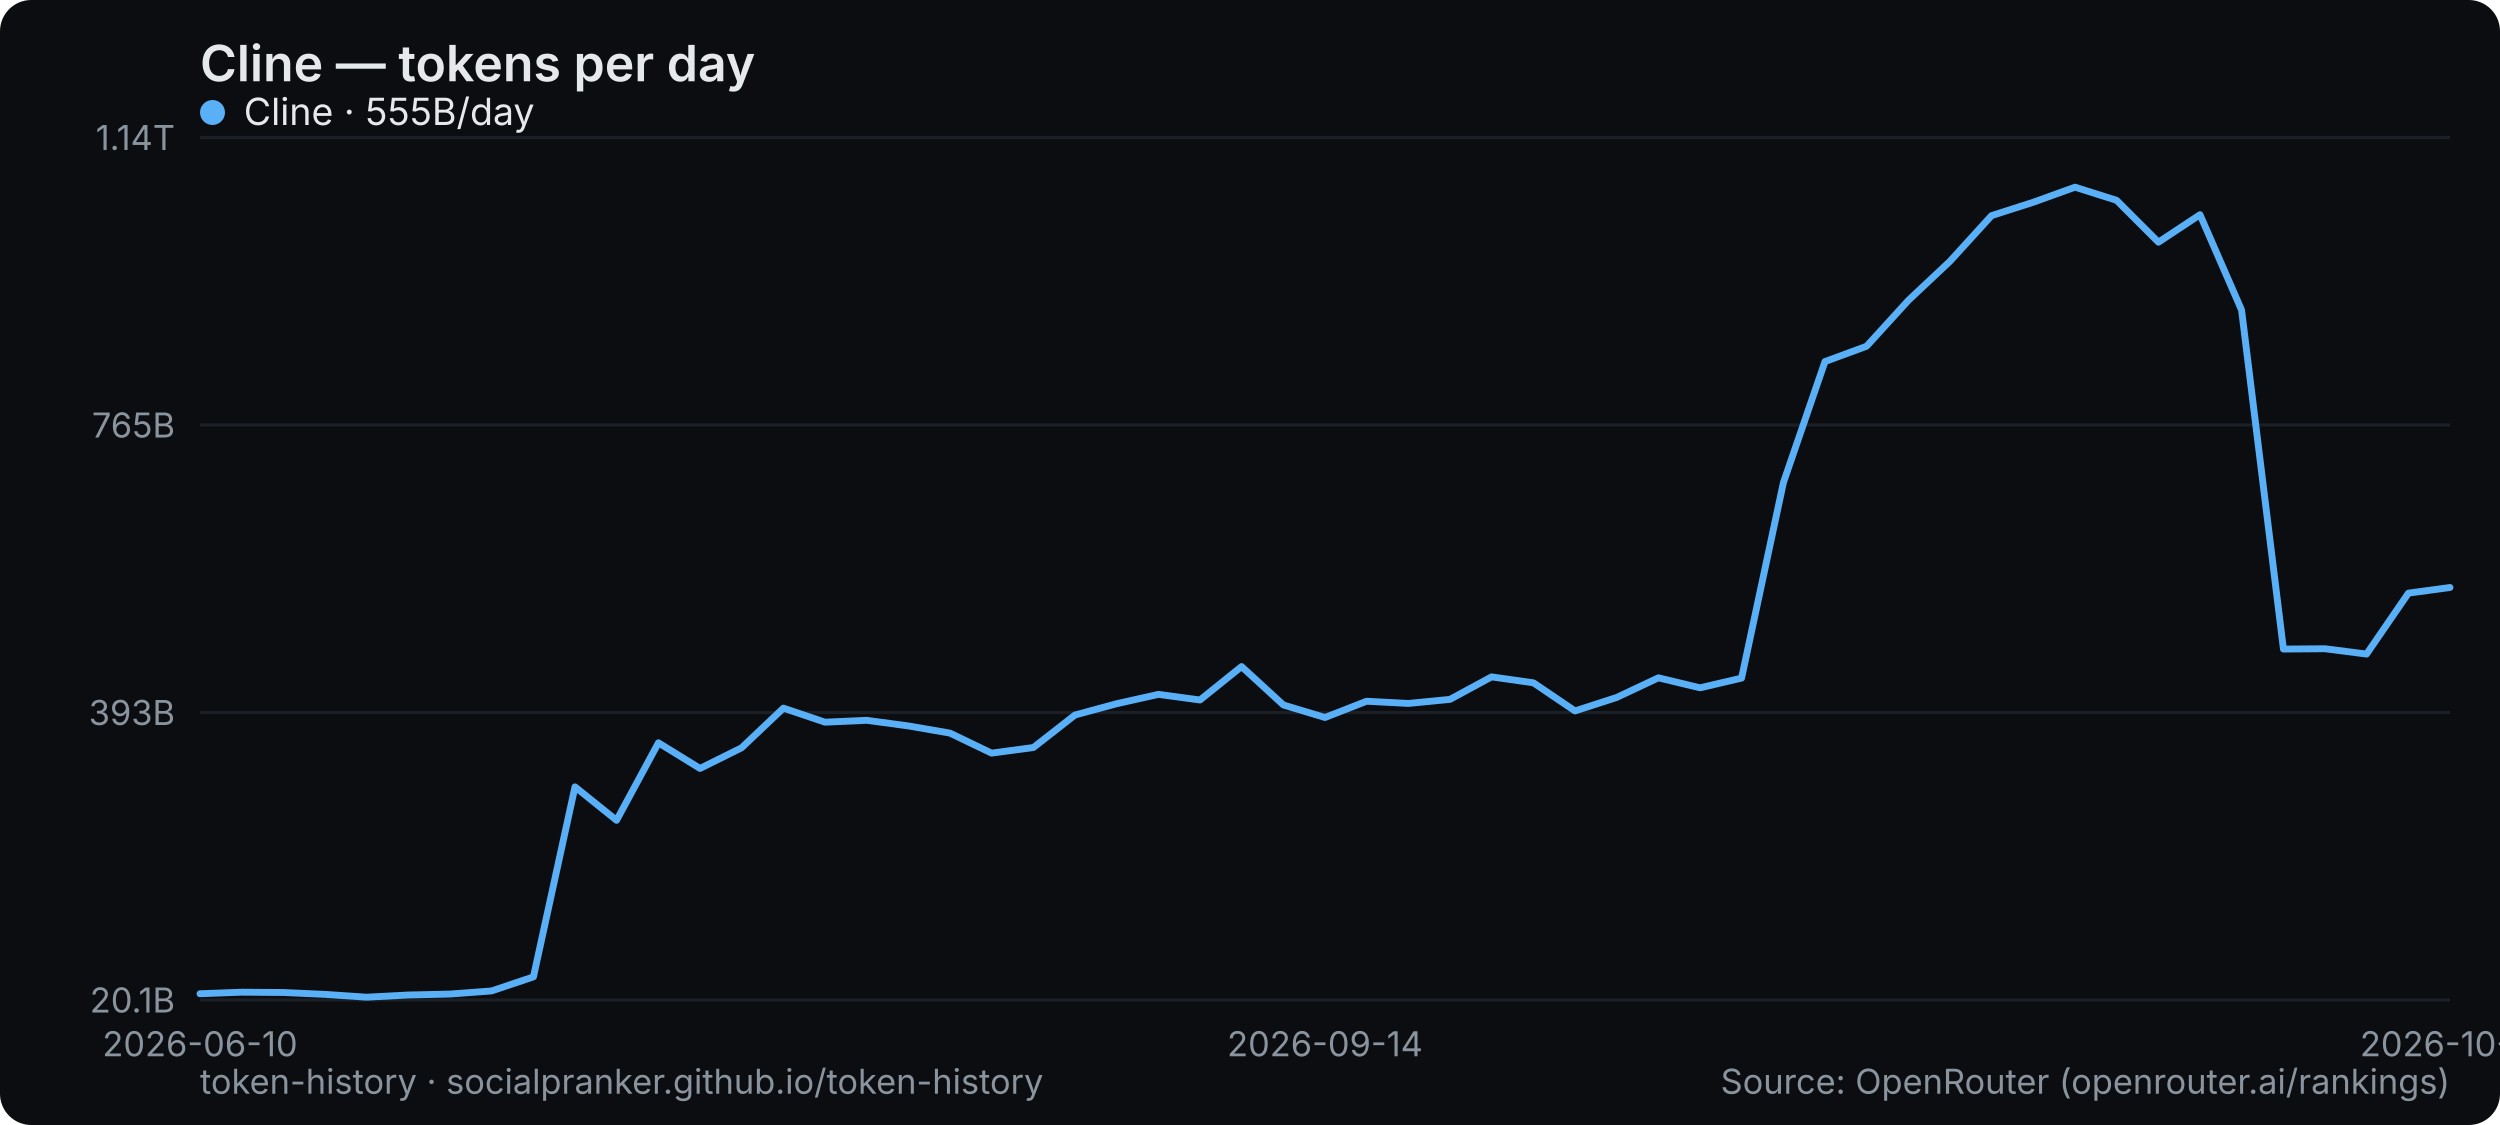
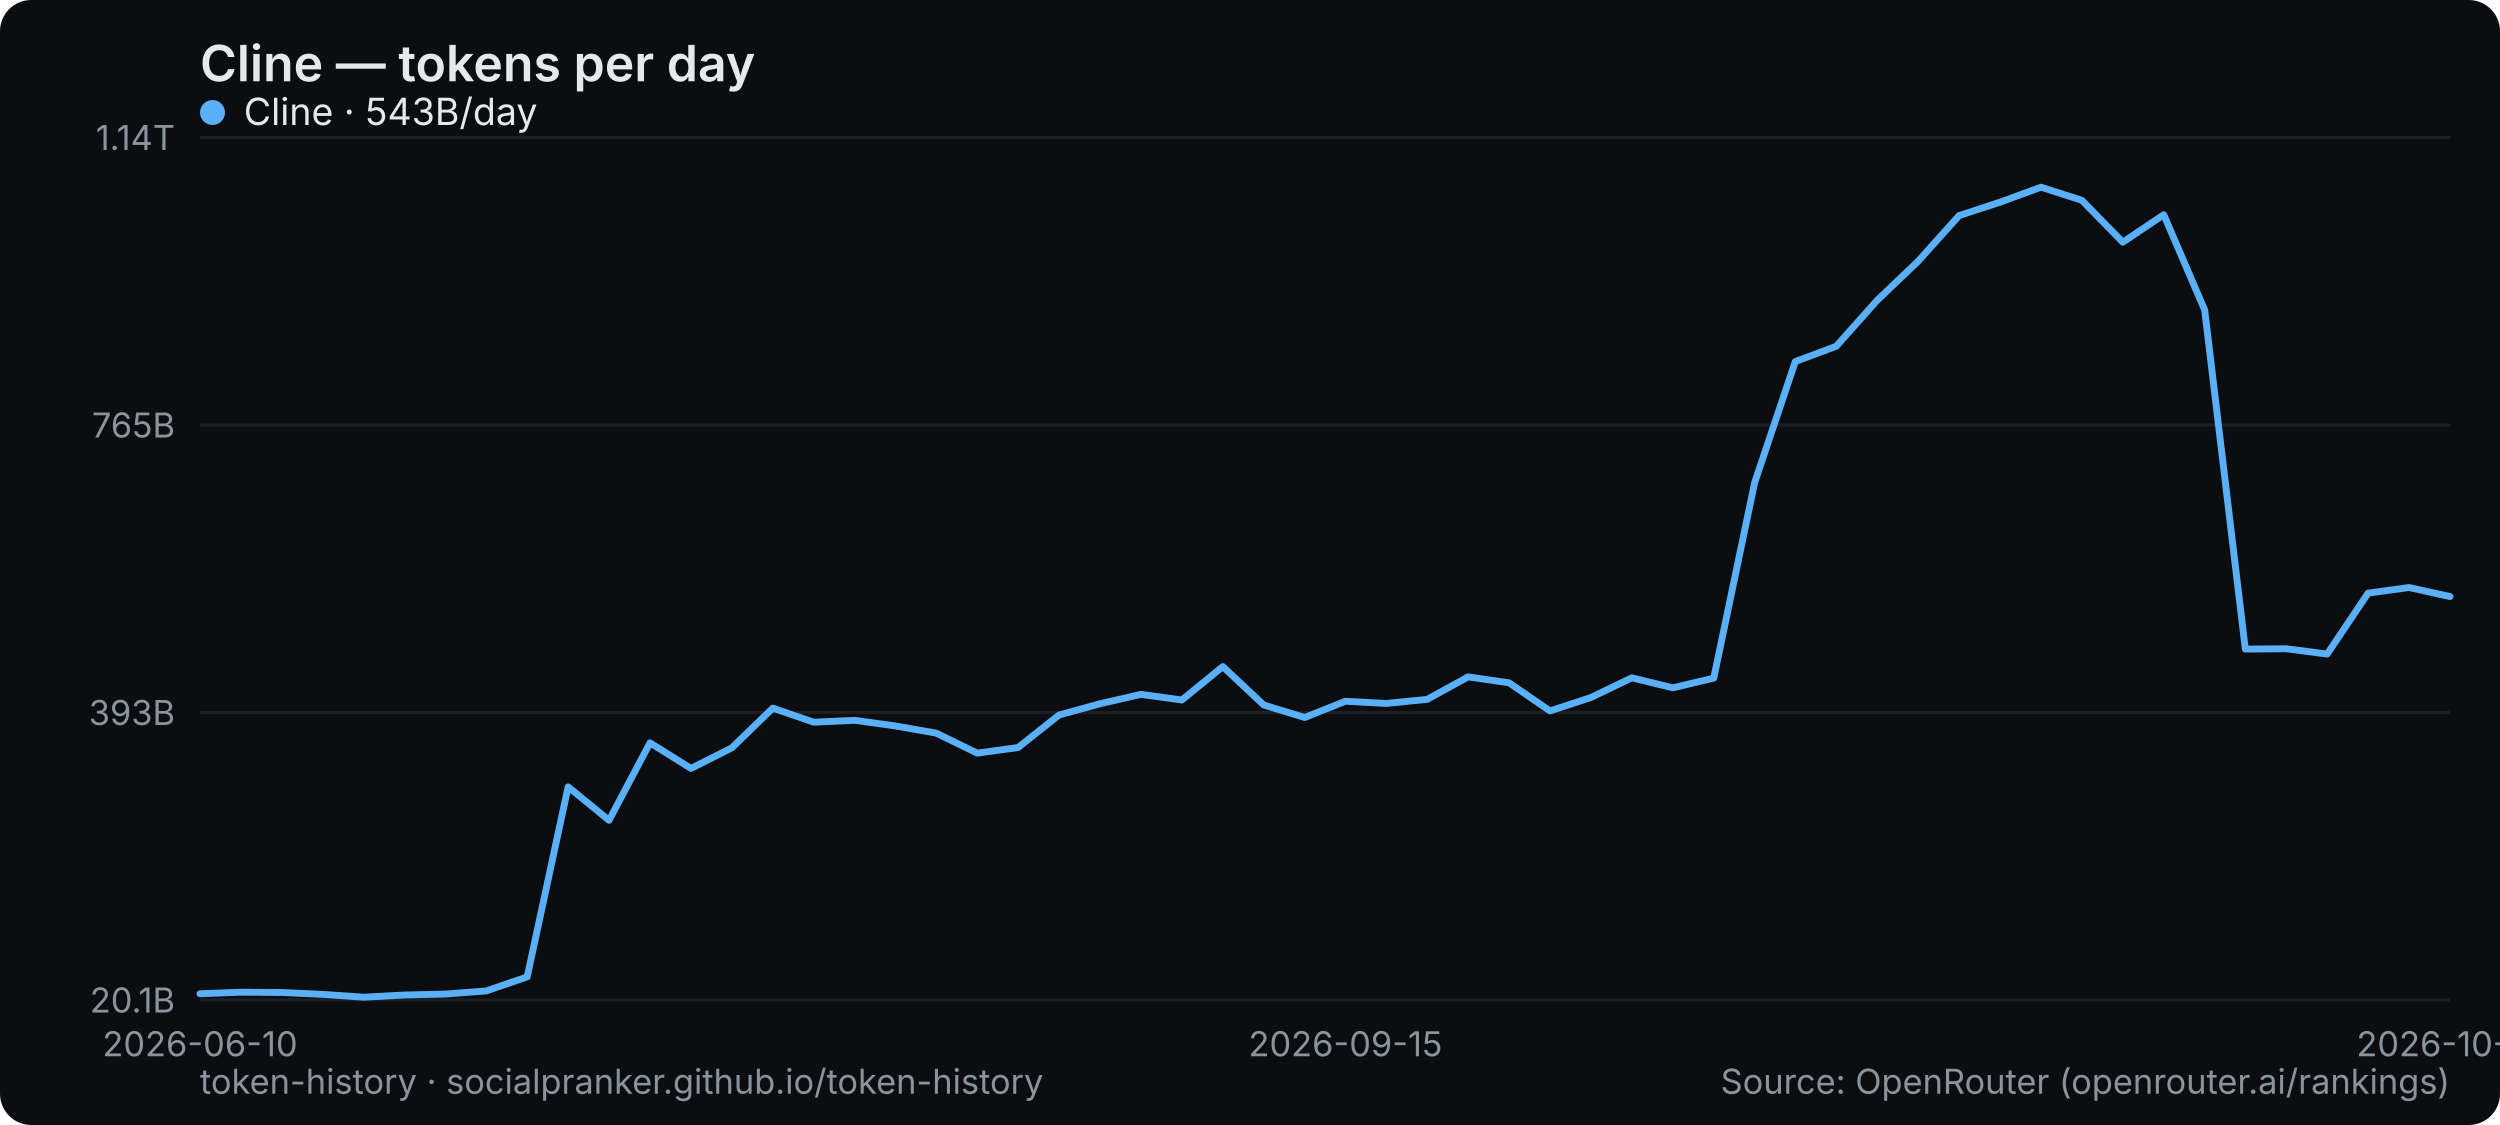
<svg xmlns="http://www.w3.org/2000/svg" width="800" height="360" viewBox="0 0 800 360" role="img" aria-label="Cline — tokens per day">
  <rect width="800" height="360" rx="10" fill="#0b0d10" />
  <text x="64" y="26" font-family="system-ui,-apple-system,Segoe UI,sans-serif" font-size="16" font-weight="600" fill="#e6e9ec">Cline — tokens per day</text>
  <line x1="64" y1="320" x2="784" y2="320" stroke="#1b2026" stroke-width="1" />
  <text x="56" y="324" text-anchor="end" font-family="system-ui,-apple-system,Segoe UI,sans-serif" font-size="11" fill="#8a949e">20.1B</text>
  <line x1="64" y1="228" x2="784" y2="228" stroke="#1b2026" stroke-width="1" />
  <text x="56" y="232" text-anchor="end" font-family="system-ui,-apple-system,Segoe UI,sans-serif" font-size="11" fill="#8a949e">393B</text>
  <line x1="64" y1="136" x2="784" y2="136" stroke="#1b2026" stroke-width="1" />
  <text x="56" y="140" text-anchor="end" font-family="system-ui,-apple-system,Segoe UI,sans-serif" font-size="11" fill="#8a949e">765B</text>
  <line x1="64" y1="44" x2="784" y2="44" stroke="#1b2026" stroke-width="1" />
  <text x="56" y="48" text-anchor="end" font-family="system-ui,-apple-system,Segoe UI,sans-serif" font-size="11" fill="#8a949e">1.14T</text>
  <text x="64" y="338" text-anchor="middle" font-family="system-ui,-apple-system,Segoe UI,sans-serif" font-size="11" fill="#8a949e">2026-06-10</text>
-   <text x="424" y="338" text-anchor="middle" font-family="system-ui,-apple-system,Segoe UI,sans-serif" font-size="11" fill="#8a949e">2026-09-14</text>
-   <text x="784" y="338" text-anchor="middle" font-family="system-ui,-apple-system,Segoe UI,sans-serif" font-size="11" fill="#8a949e">2026-10-11</text>
-   <polyline points="64.0,318.0 77.3,317.5 90.7,317.6 104.0,318.2 117.3,319.1 130.7,318.4 144.0,318.1 157.3,317.1 170.7,312.6 184.0,251.8 197.3,262.5 210.7,237.7 224.0,245.9 237.3,239.3 250.7,226.6 264.0,231.1 277.3,230.5 290.7,232.3 304.0,234.6 317.3,241.0 330.7,239.2 344.0,228.8 357.3,225.2 370.7,222.2 384.0,224.0 397.3,213.3 410.7,225.6 424.0,229.6 437.3,224.4 450.7,225.1 464.0,223.8 477.3,216.6 490.7,218.5 504.0,227.5 517.3,223.2 530.7,216.9 544.0,220.1 557.3,217.0 570.7,154.4 584.0,115.7 597.3,110.8 610.7,96.1 624.0,83.6 637.3,69.0 650.7,64.7 664.0,59.9 677.3,64.1 690.7,77.5 704.0,68.7 717.3,99.2 730.7,207.7 744.0,207.6 757.3,209.3 770.7,189.8 784.0,188.0" fill="none" stroke="#5ab0f7" stroke-width="2.2" stroke-linejoin="round" stroke-linecap="round" />
+   <text x="430.545" y="338" text-anchor="middle" font-family="system-ui,-apple-system,Segoe UI,sans-serif" font-size="11" fill="#8a949e">2026-09-15</text>
+   <text x="784" y="338" text-anchor="middle" font-family="system-ui,-apple-system,Segoe UI,sans-serif" font-size="11" fill="#8a949e">2026-10-12</text>
+   <polyline points="64.0,318.0 77.1,317.5 90.2,317.6 103.3,318.2 116.4,319.1 129.5,318.4 142.5,318.1 155.6,317.1 168.7,312.6 181.8,251.8 194.9,262.5 208.0,237.7 221.1,245.9 234.2,239.3 247.3,226.6 260.4,231.1 273.5,230.5 286.5,232.3 299.6,234.6 312.7,241.0 325.8,239.2 338.9,228.8 352.0,225.2 365.1,222.2 378.2,224.0 391.3,213.3 404.4,225.6 417.5,229.6 430.5,224.4 443.6,225.1 456.7,223.8 469.8,216.6 482.9,218.5 496.0,227.5 509.1,223.2 522.2,216.9 535.3,220.1 548.4,217.0 561.5,154.4 574.5,115.7 587.6,110.8 600.7,96.1 613.8,83.6 626.9,69.0 640.0,64.7 653.1,59.9 666.2,64.1 679.3,77.5 692.4,68.7 705.5,99.2 718.5,207.7 731.6,207.6 744.7,209.3 757.8,189.8 770.9,188.0 784.0,190.9" fill="none" stroke="#5ab0f7" stroke-width="2.2" stroke-linejoin="round" stroke-linecap="round" />
  <g font-family="system-ui,-apple-system,Segoe UI,sans-serif" font-size="12">
    <circle cx="68" cy="36" r="4" fill="#5ab0f7" />
-     <text x="78" y="40" fill="#e6e9ec">Cline · 555B/day</text>
+     <text x="78" y="40" fill="#e6e9ec">Cline · 543B/day</text>
  </g>
  <text x="64" y="350" font-family="system-ui,-apple-system,Segoe UI,sans-serif" font-size="11" fill="#8a949e">token-history · socialpranker.github.io/token-history</text>
  <text x="784" y="350" text-anchor="end" font-family="system-ui,-apple-system,Segoe UI,sans-serif" font-size="11" fill="#8a949e">Source: OpenRouter (openrouter.ai/rankings)</text>
</svg>
